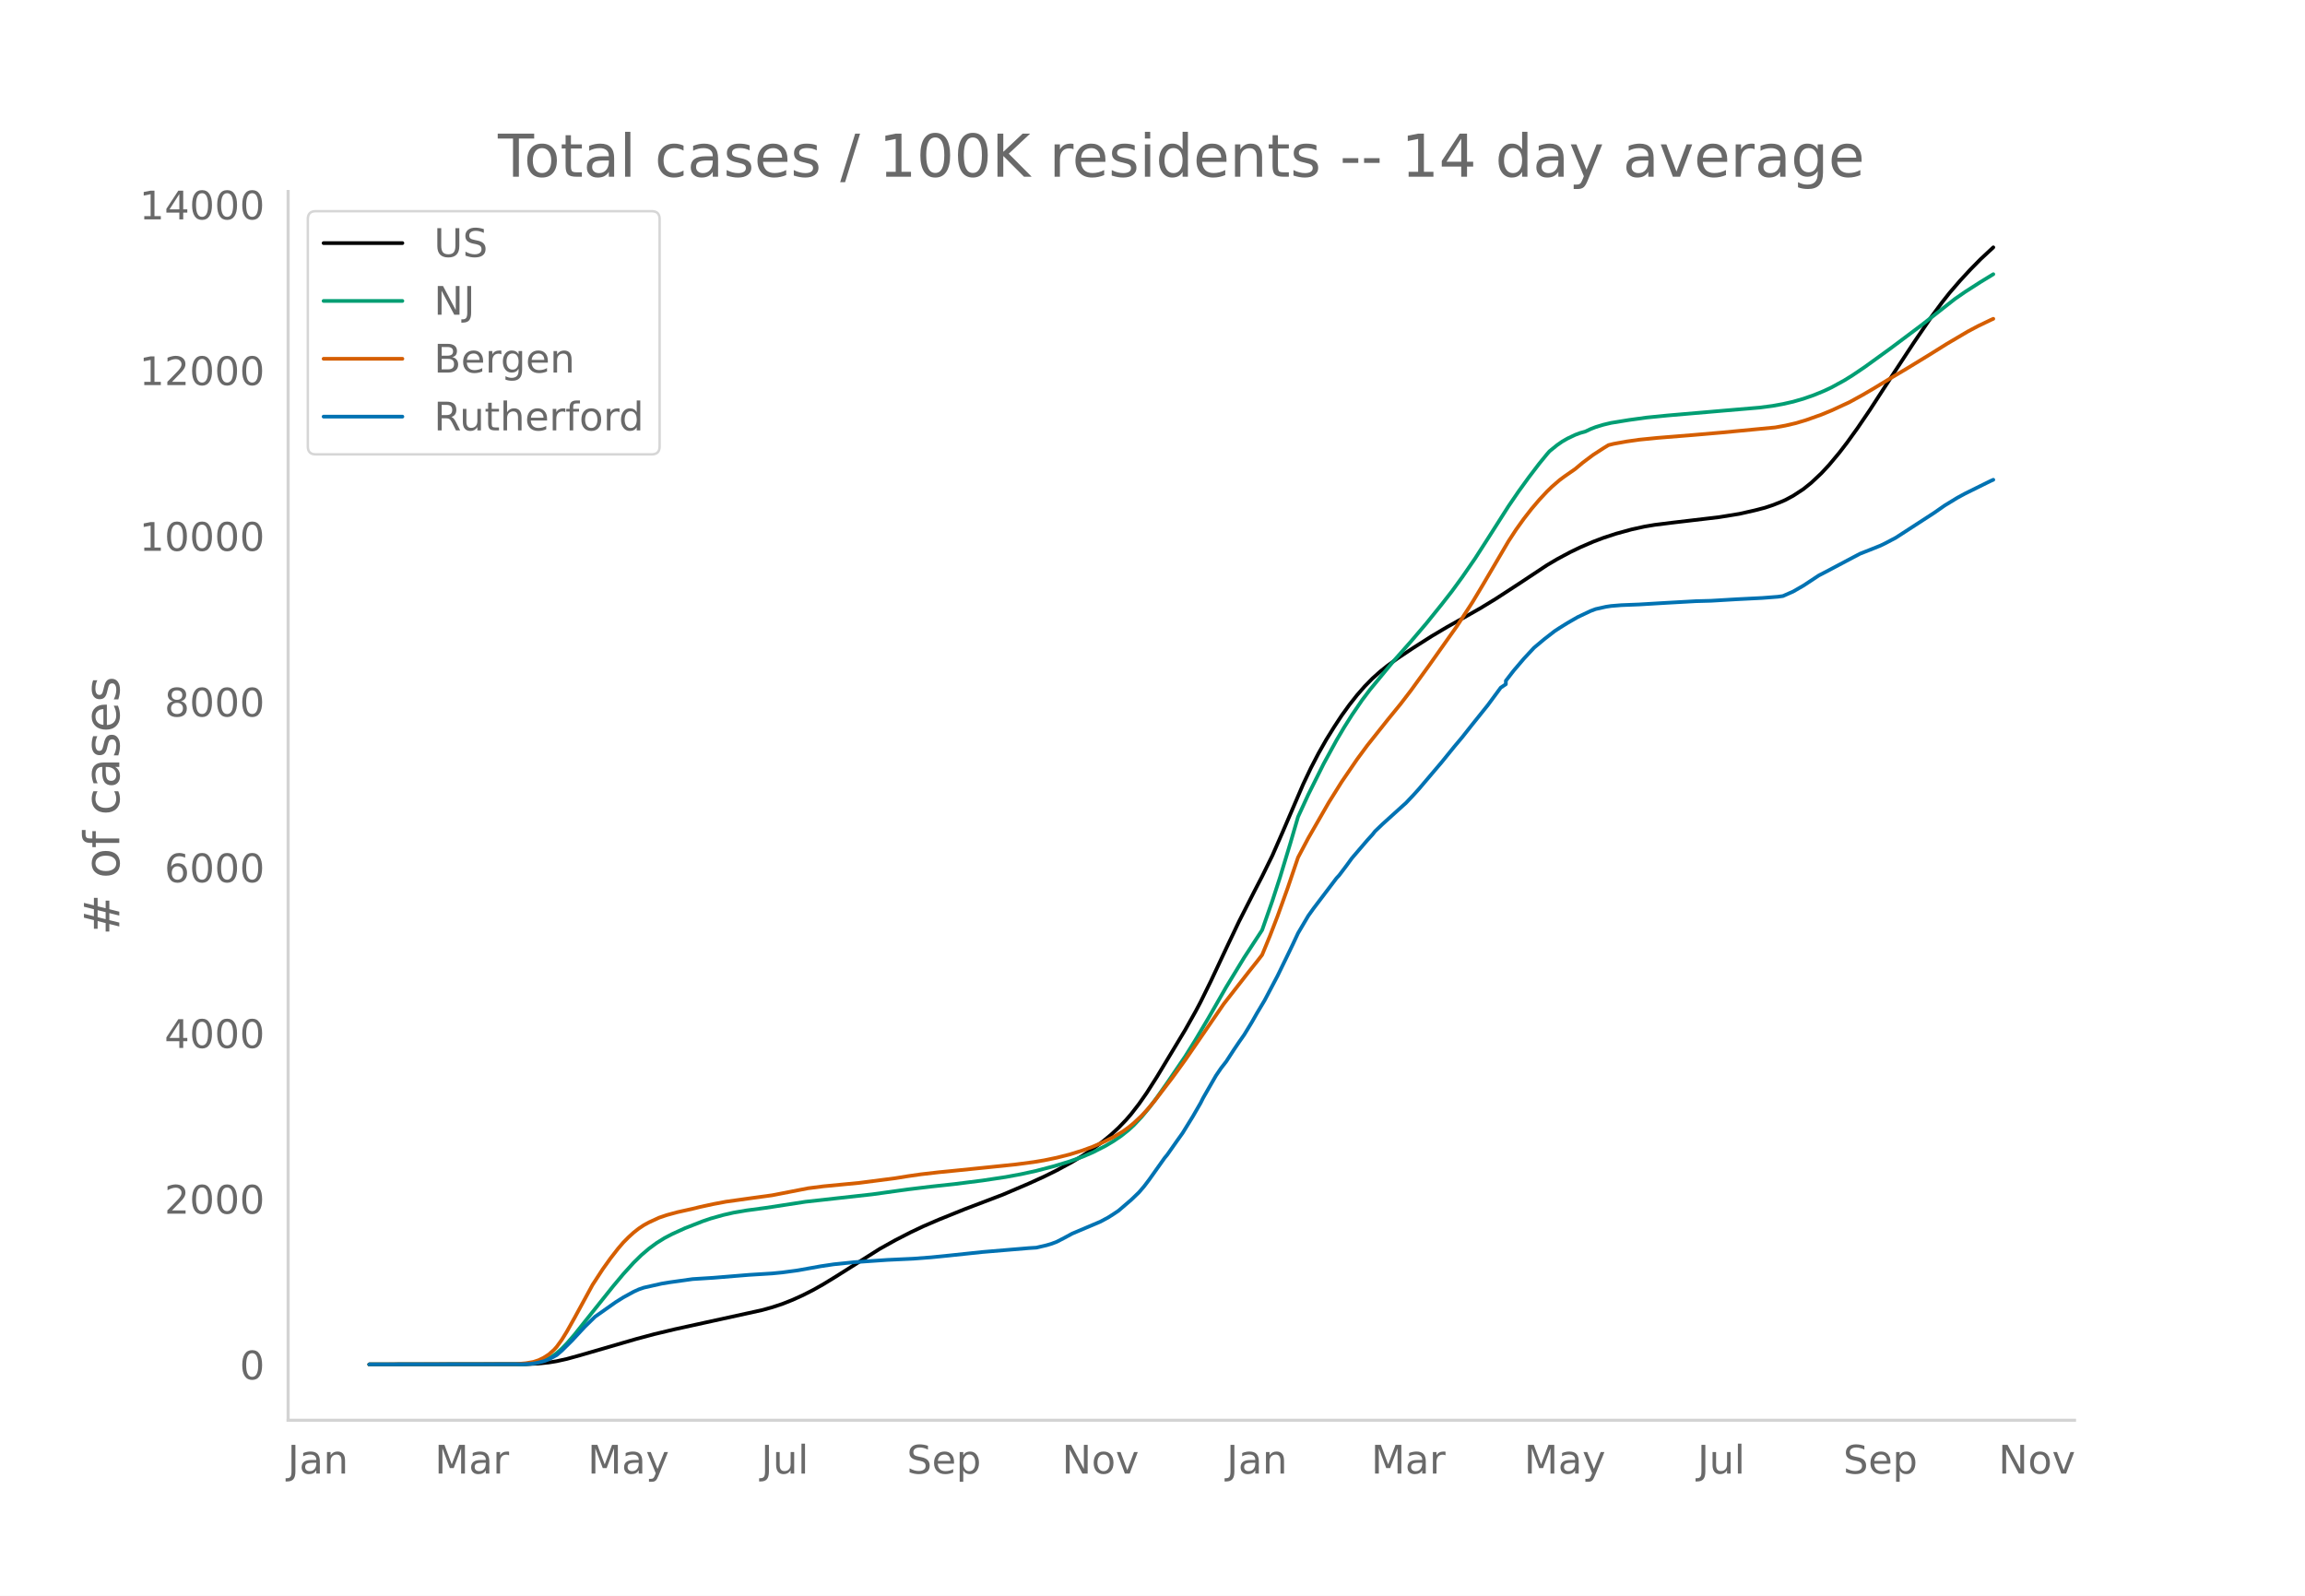
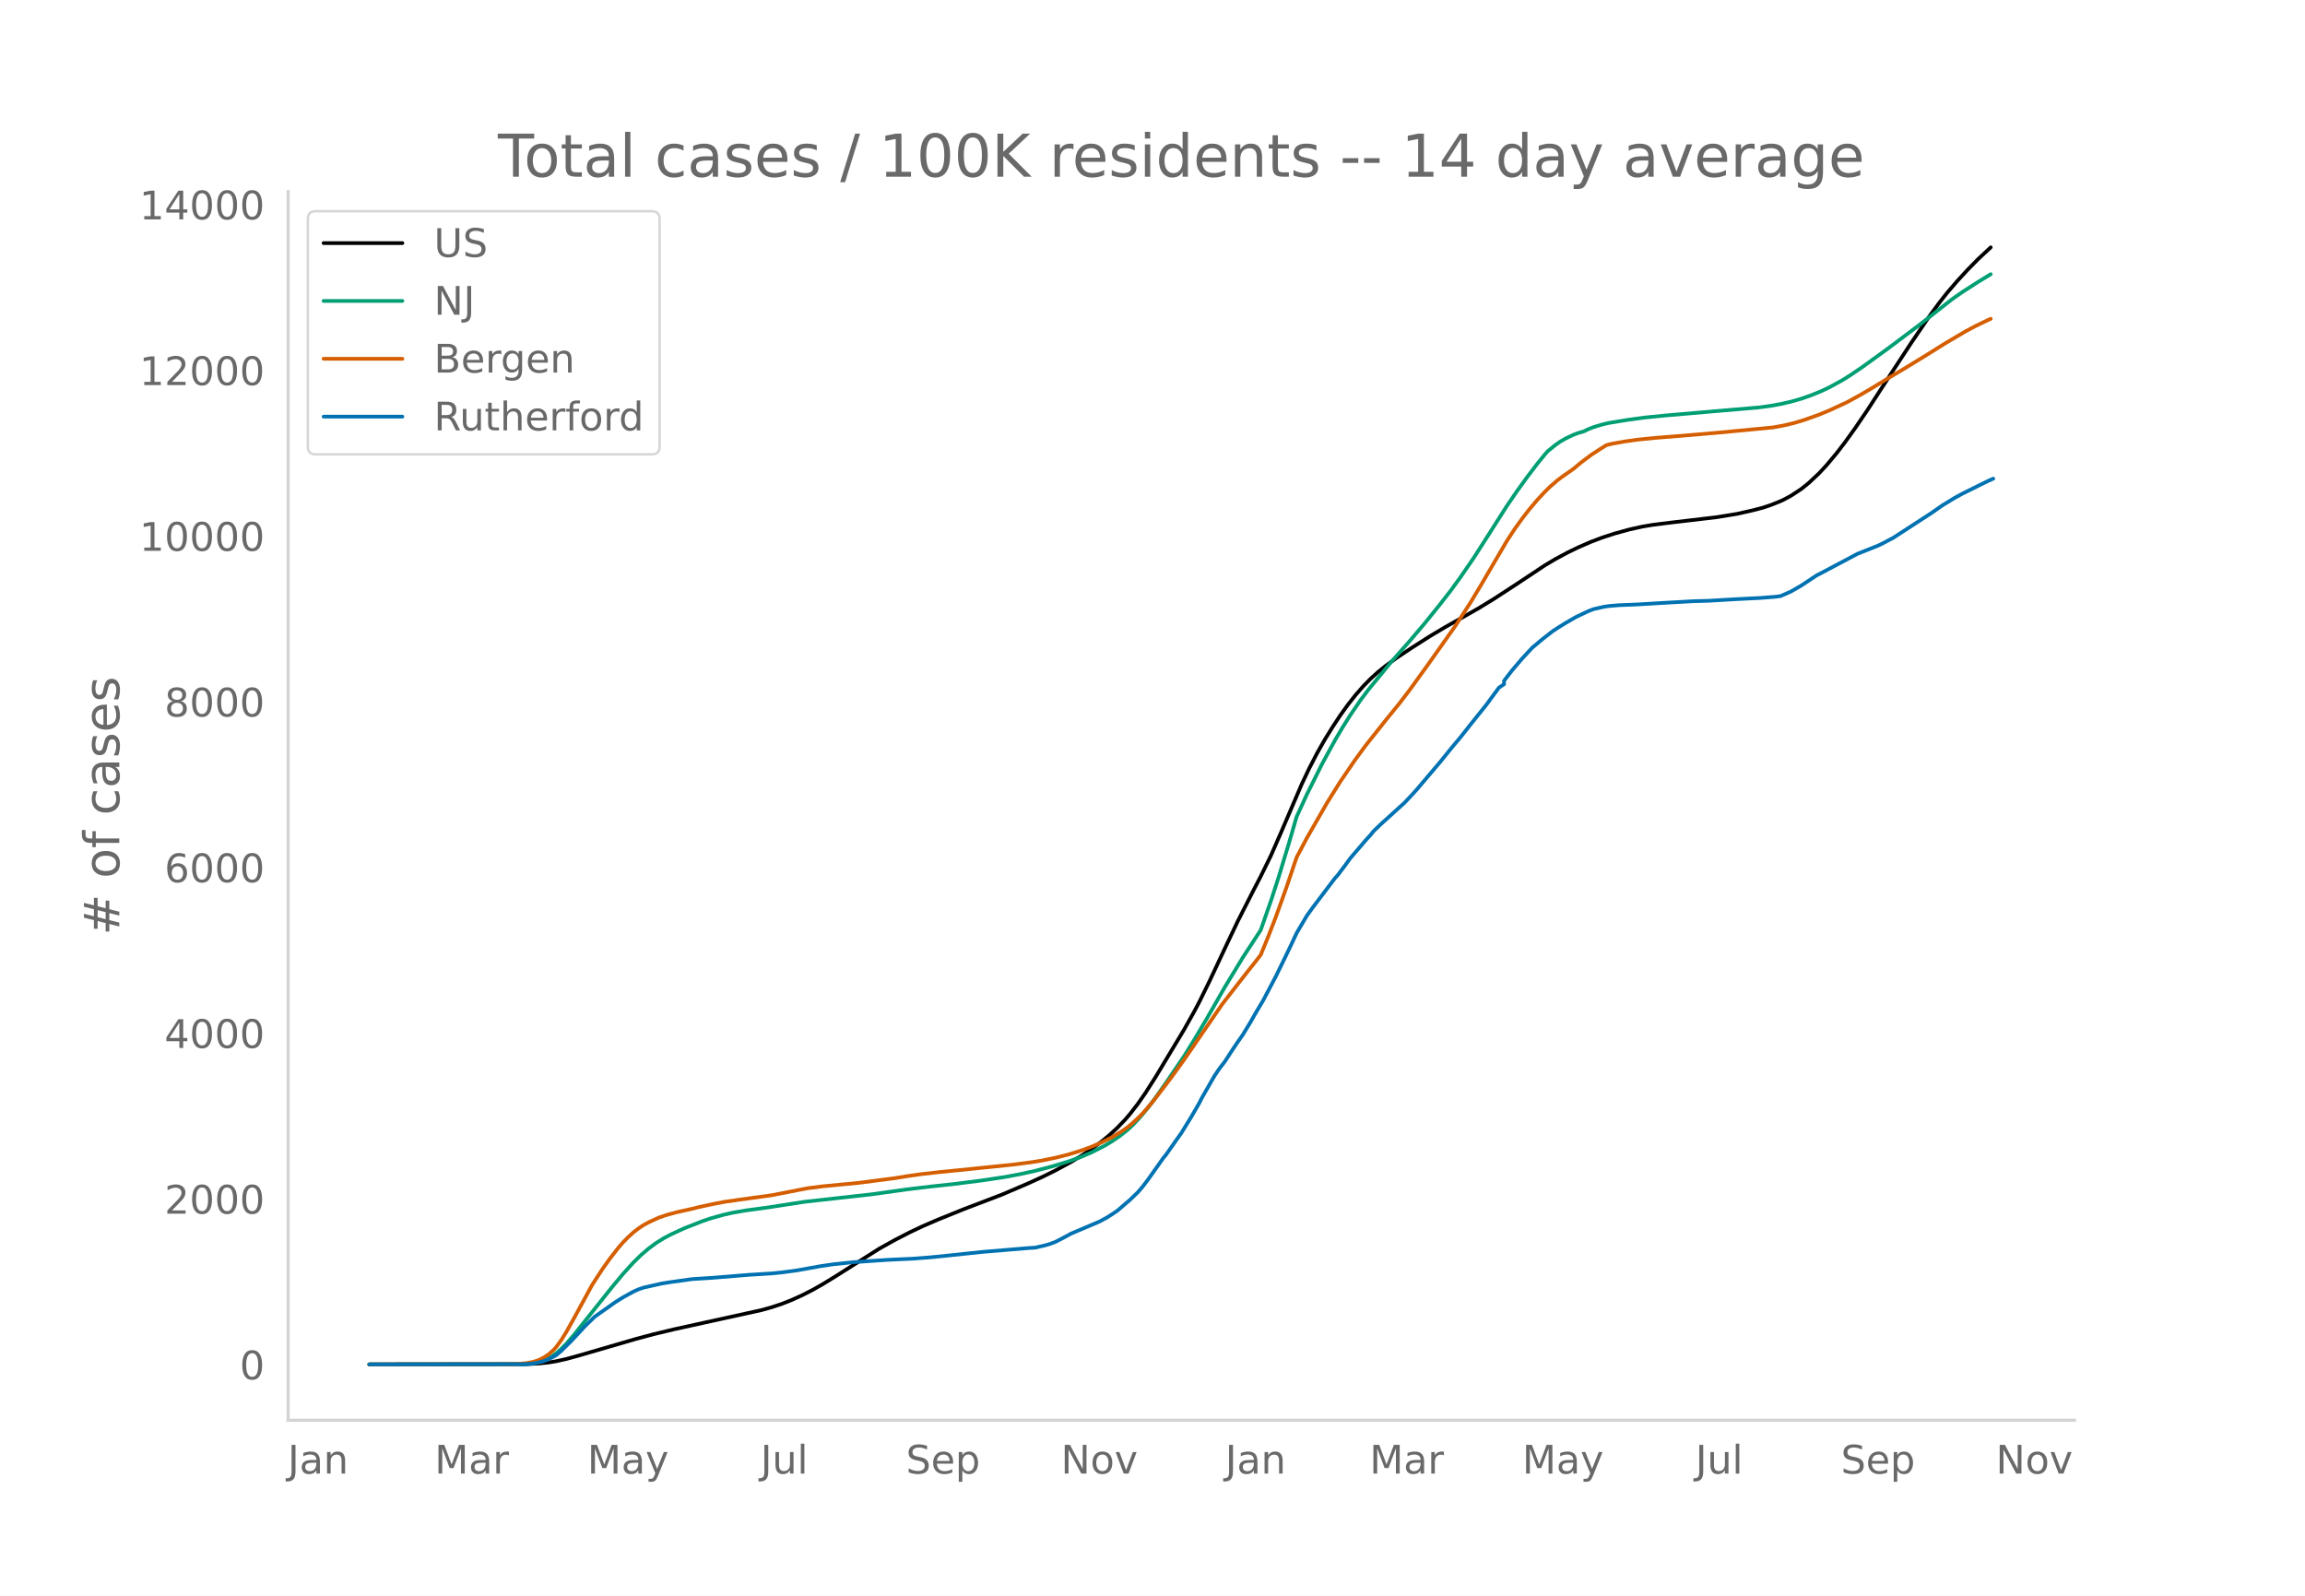
<svg xmlns="http://www.w3.org/2000/svg" xmlns:xlink="http://www.w3.org/1999/xlink" height="864" viewBox="0 0 936 648" width="1248">
  <defs>
    <style>*{stroke-linecap:butt;stroke-linejoin:round}</style>
  </defs>
  <g id="figure_1">
    <path d="M0 648h936V0H0z" style="fill:#fff" id="patch_1" />
    <g id="axes_1">
      <path d="M117 576.72h725.4V77.76H117z" style="fill:none" id="patch_2" />
-       <path clip-path="url(#p0d3849a479)" d="m149.973 554.04 63.55-.088 5.208-.255 4.167-.44 3.126-.512 4.167-.926 5.209-1.437 22.92-6.655 7.292-1.953 8.334-1.991 12.502-2.747 22.919-5.022 4.167-1.154 4.167-1.375 4.167-1.654 4.168-1.886 4.167-2.122 4.167-2.349 5.209-3.193 17.71-11.183 6.251-3.486 6.25-3.216 5.21-2.461 6.25-2.695 10.419-4.207 15.626-5.955 10.418-4.45 6.251-2.846 5.21-2.57 6.25-3.395 4.167-2.51 4.167-2.772 4.167-3.09 3.126-2.579 3.125-2.884 3.125-3.246 2.084-2.422 3.125-4.03 3.126-4.474 4.167-6.544 11.46-19.028 4.167-7.409 2.083-3.927 4.168-8.469 6.25-13.314 5.21-10.953 6.25-12.284 3.125-6.014 4.168-8.483 4.167-9.511 8.334-19.422 3.126-6.581 3.125-6.005 3.125-5.51 3.126-5.04 3.125-4.758 3.125-4.33 3.126-3.966 3.125-3.571 3.126-3.186 3.125-2.8 3.125-2.495 4.167-3.027 6.251-4.155 7.293-4.645 6.25-3.717 7.293-4.093 6.25-3.551 6.252-3.814 9.376-6.1 11.46-7.59 4.167-2.47 5.209-2.794 4.167-2.008 5.209-2.255 4.167-1.582 5.209-1.707 6.25-1.718 5.21-1.15 4.167-.705 7.292-.91 18.752-2.202 8.335-1.354 6.25-1.412 4.168-1.081 3.125-1.04 3.126-1.226 2.083-.908 3.125-1.68 4.168-2.728 3.125-2.514 4.167-3.913 3.126-3.366 4.167-4.99 3.125-4.067 4.167-5.783 5.21-7.657 5.208-8.034 5.21-7.993 7.292-11.106 7.292-10.688 4.167-5.648 3.126-3.963 4.167-4.834 4.167-4.511 4.167-4.239 5.21-4.842h0" style="fill:none;stroke:#000;stroke-linecap:round;stroke-width:1.5" id="line2d_1" />
-       <path clip-path="url(#p0d3849a479)" d="m149.973 554.04 61.465-.076 3.126-.164 3.125-.403 2.084-.537 2.083-.805 2.084-1.089 2.084-1.457 2.083-1.85 2.084-2.137 3.125-3.598 4.167-5.237 11.46-14.347 4.167-4.98 4.167-4.594 3.126-3.076 3.125-2.665 3.125-2.303 3.126-1.95 3.125-1.643 5.21-2.383 7.292-2.852 3.125-1.07 5.21-1.465 4.166-.951 5.21-.888 7.292-.978 3.125-.461 13.543-2.088 27.087-3.008 14.585-2.028 9.376-1.127 9.376-1.011 11.46-1.45 9.376-1.411 6.251-1.156 6.25-1.37 7.293-1.918 6.251-1.91 5.209-1.877 4.167-1.795 5.21-2.65 3.125-1.863 3.125-2.12 3.125-2.491 2.084-1.914 3.125-3.325 3.126-3.757 3.125-4.162 4.167-5.937 7.293-10.714 4.167-6.69 5.209-8.78 7.292-12.714 7.293-11.974 7.292-11.167 4.168-11.9 3.125-9.602 4.167-13.749 3.126-10.716 4.167-9.078 6.25-12.518 5.21-9.526 3.125-5.287 3.125-4.94 4.167-6.103 3.126-4.145 9.376-11.383 7.292-8.236 6.251-7.336 6.25-7.747 4.168-5.336 4.167-5.718 5.21-7.555 5.208-8.108 8.335-13.086 4.167-6.096 4.167-5.757 4.167-5.47 3.125-3.823 1.042-1.202 3.126-2.534 2.083-1.445 2.084-1.197 3.125-1.495 2.084-.78 2.083-.579 2.084-.994 2.083-.816 3.126-.948 3.125-.745 7.293-1.184 7.292-1 8.335-.827 23.96-2.06 13.544-1.15 5.21-.686 4.166-.758 4.167-.943 4.168-1.2 4.167-1.454 4.167-1.704 3.125-1.476 5.21-2.86 3.125-1.936 5.209-3.523 10.418-7.54 12.501-9.377 13.543-10.62 4.168-2.892 6.25-4.01 5.21-3.178h0" style="fill:none;stroke:#009e73;stroke-linecap:round;stroke-width:1.5" id="line2d_2" />
-       <path clip-path="url(#p0d3849a479)" d="m149.973 554.04 59.382-.105 4.167-.372 3.125-.543 2.084-.692 2.084-1.016 2.083-1.353 2.084-1.846 1.042-1.167 2.083-2.869 2.084-3.373 3.125-5.572 7.293-13.387 4.167-6.4 3.125-4.371 3.126-4.014 2.083-2.43 2.084-2.105 2.083-1.897 2.084-1.643 2.084-1.391 2.083-1.137 4.167-1.916 3.126-1.06 4.167-1.137 6.25-1.393 3.126-.768 5.209-1.13 5.209-.982 10.418-1.464 8.334-1.141 7.293-1.418 7.292-1.426 6.251-.798 7.293-.7 7.292-.7 14.585-1.885 5.21-.843 5.208-.75 7.293-.837 5.209-.511 15.626-1.587 10.418-1.077 7.293-.964 4.167-.694 5.21-1.082 5.208-1.31 5.209-1.622 4.167-1.53 4.167-1.809 4.168-2.07 4.167-2.499 2.083-1.508 2.084-1.718 3.125-2.935 2.084-2.232 3.125-3.683 7.293-9.53 5.209-7.196 15.627-22.727 10.417-13.37 3.126-3.919 2.083-2.693 3.126-7.587 3.125-8.095 4.167-11.583 4.168-12.295 4.167-7.865 8.334-14.495 5.209-8.332 6.25-9.15 4.168-5.654 8.334-10.482 5.21-6.384 4.166-5.435 7.293-10.067 11.46-16.17 6.25-9.637 4.168-6.95 10.418-17.739 3.125-4.786 3.125-4.362 3.126-4.02 3.125-3.676 3.125-3.353 2.084-2.024 3.125-2.701 2.084-1.538 4.167-2.901 3.125-2.609 4.168-3.13 4.167-2.701 2.083-1.278 2.084-.518 5.209-.94 5.209-.743 7.292-.728 14.586-1.176 11.46-.988 21.877-2.089 4.167-.757 4.167-.97 4.167-1.243 6.251-2.22 4.167-1.72 7.293-3.38 5.209-2.864 4.167-2.426 8.334-5.055 5.21-3.086 9.375-5.722 7.293-4.557 8.334-4.914 4.168-2.221 5.208-2.508 1.042-.463h0" style="fill:none;stroke:#d55e00;stroke-linecap:round;stroke-width:1.5" id="line2d_3" />
-       <path clip-path="url(#p0d3849a479)" d="m149.973 554.04 62.507-.079 3.126-.157 2.083-.315 3.126-.736 2.083-.788 3.126-1.693 2.083-1.786 4.167-4.123 5.21-5.62 4.166-4.07 8.335-5.883 3.125-1.956 4.167-2.285 2.084-.958 2.084-.723 7.292-1.64 3.125-.513 9.377-1.313 8.334-.525 14.585-1.195 9.376-.578 4.167-.407 6.251-.84 9.376-1.68 5.21-.776 8.333-.866 13.544-.932 10.418-.486 7.292-.552 7.293-.735 13.543-1.431 18.752-1.576 3.126-.197 4.167-.972 2.083-.63 2.084-.8 3.125-1.616 3.126-1.694 11.46-4.858 3.125-1.68 2.084-1.327 2.083-1.392 5.209-4.477 3.125-3.007 2.084-2.429 2.084-2.744 6.25-8.81 1.042-1.248 4.167-5.922 2.084-2.915 4.167-6.762 3.125-5.41 1.042-2.074 5.21-9.06 2.083-3.06 2.083-2.678 3.126-4.806 2.083-3.086 2.084-2.967 3.125-5.134 2.084-3.664 3.125-5.239 5.21-9.874 4.166-8.56 2.084-4.334 2.084-4.464 4.167-7.064 2.083-2.915 9.376-12.369 1.042-1.116 3.126-4.136 2.083-2.863 6.25-7.287 2.085-2.285 1.041-1.326 3.126-2.993 8.334-7.537 1.042-.92 3.125-3.308 2.084-2.298 9.376-11.03 5.209-6.42 3.125-3.716 4.167-5.266 6.251-7.786 5.21-7.064 2.083-1.392v-1.405l3.125-4.044 4.167-4.898 4.167-4.477 4.168-3.493 4.167-3.23 2.083-1.366 3.126-1.943 4.167-2.403 5.209-2.468 2.083-.788 4.168-.932 2.083-.315 4.167-.342 7.293-.289 11.46-.682 11.46-.644 6.25-.17 10.418-.618 3.125-.157 7.293-.368 6.25-.486 2.084-.289 4.167-1.838 4.168-2.403 6.25-4.123 3.126-1.615 5.209-2.77 8.334-4.412 4.167-1.641 4.167-1.668 2.084-1.01 4.167-2.207 15.627-10.136 4.167-2.915 5.21-3.178 3.125-1.694 7.292-3.61 3.125-1.537 1.042-.46h0" style="fill:none;stroke:#0072b2;stroke-linecap:round;stroke-width:1.5" id="line2d_4" />
+       <path clip-path="url(#p705c5a68f9)" d="m149.973 554.04 63.449-.088 5.2-.255 4.161-.44 3.12-.512 4.161-.926 5.201-1.437 22.883-6.655 7.281-1.953 8.321-1.991 12.482-2.747 22.884-5.022 4.16-1.154 4.16-1.375 4.161-1.654 4.16-1.886 4.162-2.122 4.16-2.349 5.2-3.193 17.683-11.183 6.241-3.486 6.241-3.216 5.2-2.461 6.242-2.695 10.401-4.207 15.603-5.955 10.401-4.45 6.24-2.846 5.202-2.57 6.24-3.395 4.161-2.51 4.16-2.772 4.161-3.09 3.12-2.579 3.121-2.884 3.12-3.246 2.081-2.422 3.12-4.03 3.12-4.474 4.162-6.544 11.441-19.028 4.16-7.409 2.081-3.927 4.16-8.469 6.242-13.314 5.2-10.953 6.241-12.284 3.12-6.014 4.161-8.483 4.16-9.511 8.322-19.422 3.12-6.581 3.12-6.005 3.121-5.51 3.12-5.04 3.121-4.758 3.12-4.33 3.121-3.966 3.12-3.571 3.121-3.186 3.12-2.8 3.12-2.495 4.162-3.027 6.24-4.155 7.281-4.645 6.241-3.717 7.281-4.093 6.241-3.551 6.241-3.814 9.362-6.1 11.441-7.59 4.16-2.47 5.202-2.794 4.16-2.008 5.2-2.255 4.161-1.582 5.201-1.707 6.241-1.718 5.2-1.15 4.161-.705 7.281-.91 18.723-2.202 8.321-1.354 6.241-1.412 4.16-1.081 3.121-1.04 3.12-1.226 2.081-.908 3.12-1.68 4.161-2.728 3.12-2.514 4.161-3.913 3.12-3.366 4.161-4.99 3.12-4.067 4.161-5.783 5.201-7.657 5.2-8.034 5.201-7.993 7.282-11.106 7.28-10.688 4.161-5.648 3.12-3.963 4.161-4.834 4.16-4.511 4.161-4.239 5.201-4.842h0" style="fill:none;stroke:#000;stroke-linecap:round;stroke-width:1.5" id="line2d_1" />
+       <path clip-path="url(#p705c5a68f9)" d="m149.973 554.04 61.369-.076 3.12-.164 3.12-.403 2.08-.537 2.081-.805 2.08-1.089 2.08-1.457 2.08-1.85 2.081-2.137 3.12-3.598 4.161-5.237 11.442-14.347 4.16-4.98 4.161-4.594 3.12-3.076 3.121-2.665 3.12-2.303 3.12-1.95 3.121-1.643 5.201-2.383 7.281-2.852 3.12-1.07 5.201-1.465 4.16-.951 5.202-.888 7.28-.978 3.121-.461 13.522-2.088 27.044-3.008 14.562-2.028 9.361-1.127 9.362-1.011 11.441-1.45 9.362-1.411 6.24-1.156 6.241-1.37 7.282-1.918 6.24-1.91 5.201-1.877 4.16-1.795 5.202-2.65 3.12-1.863 3.12-2.12 3.12-2.491 2.081-1.914 3.12-3.325 3.121-3.757 3.12-4.162 4.161-5.937 7.281-10.714 4.16-6.69 5.201-8.78 7.282-12.714 7.28-11.974 7.282-11.167 4.16-11.9 3.12-9.602 4.161-13.749 3.12-10.716 4.161-9.078 6.241-12.518 5.2-9.526 3.121-5.287 3.12-4.94 4.161-6.103 3.12-4.145 9.362-11.383 7.281-8.236 6.241-7.336 6.241-7.747 4.16-5.336 4.161-5.718 5.201-7.555 5.2-8.108 8.322-13.086 4.16-6.096 4.161-5.757 4.16-5.47 3.121-3.823 1.04-1.202 3.12-2.534 2.081-1.445 2.08-1.197 3.12-1.495 2.081-.78 2.08-.579 2.08-.994 2.081-.816 3.12-.948 3.12-.745 7.282-1.184 7.281-1 8.321-.827 23.924-2.06 13.522-1.15 5.2-.686 4.16-.758 4.161-.943 4.161-1.2 4.16-1.454 4.161-1.704 3.12-1.476 5.201-2.86 3.12-1.936 5.202-3.523 10.401-7.54 12.482-9.377 13.522-10.62 4.16-2.892 6.241-4.01 5.201-3.178h0" style="fill:none;stroke:#009e73;stroke-linecap:round;stroke-width:1.5" id="line2d_2" />
+       <path clip-path="url(#p705c5a68f9)" d="m149.973 554.04 59.288-.105 4.16-.372 3.121-.543 2.08-.692 2.08-1.016 2.081-1.353 2.08-1.846 1.04-1.167 2.08-2.869 2.081-3.373 3.12-5.572 7.282-13.387 4.16-6.4 3.12-4.371 3.121-4.014 2.08-2.43 2.08-2.105 2.081-1.897 2.08-1.643 2.08-1.391 2.081-1.137 4.16-1.916 3.121-1.06 4.16-1.137 6.242-1.393 3.12-.768 5.2-1.13 5.201-.982 10.402-1.464 8.321-1.141 7.281-1.418 7.281-1.426 6.241-.798 7.281-.7 7.281-.7 14.562-1.885 5.201-.843 5.2-.75 7.282-.837 5.2-.511 15.603-1.587 10.401-1.077 7.281-.964 4.16-.694 5.202-1.082 5.2-1.31 5.201-1.622 4.16-1.53 4.161-1.809 4.161-2.07 4.16-2.499 2.08-1.508 2.081-1.718 3.12-2.935 2.08-2.232 3.121-3.683 7.281-9.53 5.201-7.196 15.602-22.727 10.402-13.37 3.12-3.919 2.08-2.693 3.121-7.587 3.12-8.095 4.161-11.583 4.16-12.295 4.161-7.865 8.322-14.495 5.2-8.332 6.241-9.15 4.16-5.654 8.322-10.482 5.2-6.384 4.161-5.435 7.281-10.067 11.442-16.17 6.24-9.637 4.161-6.95 10.402-17.739 3.12-4.786 3.12-4.362 3.121-4.02 3.12-3.676 3.121-3.353 2.08-2.024 3.12-2.701 2.081-1.538 4.16-2.901 3.121-2.609 4.16-3.13 4.161-2.701 2.08-1.278 2.081-.518 5.2-.94 5.202-.743 7.28-.728 14.563-1.176 11.441-.988 21.843-2.089 4.161-.757 4.16-.97 4.161-1.243 6.241-2.22 4.16-1.72 7.282-3.38 5.2-2.864 4.161-2.426 8.321-5.055 5.201-3.086 9.361-5.722 7.281-4.557 8.322-4.914 4.16-2.221 5.201-2.508 1.04-.463h0" style="fill:none;stroke:#d55e00;stroke-linecap:round;stroke-width:1.5" id="line2d_3" />
+       <path clip-path="url(#p705c5a68f9)" d="m149.973 554.04 62.409-.079 3.12-.157 2.08-.315 3.12-.736 2.081-.788 3.12-1.693 2.08-1.786 4.162-4.123 5.2-5.62 4.16-4.07 8.322-5.883 3.12-1.956 4.161-2.285 2.08-.958 2.08-.723 7.282-1.64 3.12-.513 9.362-1.313 8.32-.525 14.563-1.195 9.361-.578 4.16-.407 6.242-.84 9.361-1.68 5.2-.776 8.322-.866 13.522-.932 10.401-.486 7.281-.552 7.281-.735 13.522-1.431 18.723-1.576 3.12-.197 4.161-.972 2.08-.63 2.08-.8 3.121-1.616 3.12-1.694 11.442-4.858 3.12-1.68 2.081-1.327 2.08-1.392 5.201-4.477 3.12-3.007 2.08-2.429 2.081-2.744 6.241-8.81 1.04-1.248 4.16-5.922 2.081-2.915 4.16-6.762 3.121-5.41 1.04-2.074 5.2-9.06 2.081-3.06 2.08-2.678 3.121-4.806 2.08-3.086 2.08-2.967 3.121-5.134 2.08-3.664 3.12-5.239 5.202-9.874 4.16-8.56 2.08-4.334 2.08-4.464 4.161-7.064 2.08-2.915 9.362-12.369 1.04-1.116 3.12-4.136 2.08-2.863 6.242-7.287 2.08-2.285 1.04-1.326 3.12-2.993 8.322-7.537 1.04-.92 3.12-3.308 2.08-2.298 9.362-11.03 5.2-6.42 3.121-3.716 4.16-5.266 6.242-7.786 5.2-7.064 2.08-1.392v-1.405l3.121-4.044 4.16-4.898 4.161-4.477 4.161-3.493 4.16-3.23 2.08-1.366 3.121-1.943 4.161-2.403 5.2-2.468 2.081-.788 4.16-.932 2.08-.315 4.162-.342 7.28-.289 11.442-.682 11.442-.644 6.24-.17 10.402-.618 3.12-.157 7.282-.368 6.24-.486 2.08-.289 4.161-1.838 4.161-2.403 6.241-4.123 3.12-1.615 5.201-2.77 8.321-4.412 4.161-1.641 4.16-1.668 2.08-1.01 4.161-2.207 15.603-10.136 4.16-2.915 5.201-3.178 3.12-1.694 7.282-3.61 3.12-1.537 2.08-.919h0" style="fill:none;stroke:#0072b2;stroke-linecap:round;stroke-width:1.5" id="line2d_4" />
      <path d="M117 576.72V77.76" style="fill:none;stroke:#d3d3d3;stroke-linecap:square;stroke-linejoin:miter;stroke-width:1.25" id="patch_3" />
      <path d="M117 576.72h725.4" style="fill:none;stroke:#d3d3d3;stroke-linecap:square;stroke-linejoin:miter;stroke-width:1.25" id="patch_4" />
      <g id="matplotlib.axis_1">
        <g id="xtick_1">
-           <g style="fill:#696969" transform="matrix(.16 0 0 -.16 116.804 598.378)" id="text_1">
+           <g style="fill:#696969" transform="matrix(.16 0 0 -.16 116.837 598.378)" id="text_1">
            <defs>
              <path d="M9.813 72.906h9.859V5.078q0-13.187-5-19.14-5-5.954-16.094-5.954h-3.75v8.297h3.078q6.531 0 9.219 3.672Q9.813-4.39 9.813 5.078z" id="DejaVuSans-74" />
              <path d="M34.281 27.484q-10.89 0-15.093-2.484-4.204-2.484-4.204-8.5 0-4.781 3.157-7.594 3.156-2.797 8.562-2.797 7.485 0 12 5.297 4.516 5.297 4.516 14.078v2zm17.922 3.72V0H43.22v8.297Q40.14 3.328 35.547.953q-4.594-2.375-11.234-2.375-8.391 0-13.36 4.719Q6 8.016 6 15.922q0 9.219 6.172 13.906 6.187 4.688 18.437 4.688h12.61v.89q0 6.203-4.078 9.594-4.078 3.39-11.453 3.39-4.688 0-9.141-1.124-4.438-1.125-8.531-3.375v8.312q4.921 1.906 9.562 2.844 4.64.953 9.031.953 11.875 0 17.735-6.156 5.86-6.14 5.86-18.64z" id="DejaVuSans-97" />
              <path d="M54.89 33.016V0h-8.984v32.719q0 7.765-3.031 11.61-3.031 3.858-9.078 3.858-7.281 0-11.484-4.64-4.204-4.625-4.204-12.64V0H9.08v54.688h9.03v-8.5q3.235 4.937 7.594 7.374Q30.078 56 35.797 56q9.422 0 14.25-5.828 4.844-5.828 4.844-17.156z" id="DejaVuSans-110" />
            </defs>
            <use xlink:href="#DejaVuSans-74" />
            <use x="29.492" xlink:href="#DejaVuSans-97" />
            <use x="90.771" xlink:href="#DejaVuSans-110" />
          </g>
        </g>
        <g id="xtick_2">
-           <g style="fill:#696969" transform="matrix(.16 0 0 -.16 176.55 598.378)" id="text_2">
+           <g style="fill:#696969" transform="matrix(.16 0 0 -.16 176.485 598.378)" id="text_2">
            <defs>
              <path d="M9.813 72.906h14.703l18.593-49.61 18.703 49.61h14.704V0H66.89v64.016l-18.797-50h-9.907l-18.796 50V0H9.813z" id="DejaVuSans-77" />
              <path d="M41.11 46.297q-1.516.875-3.297 1.281Q36.03 48 33.89 48q-7.625 0-11.703-4.953-4.079-4.953-4.079-14.234V0H9.08v54.688h9.03v-8.5q2.844 4.984 7.375 7.39Q30.031 56 36.531 56q.922 0 2.047-.125 1.125-.11 2.484-.36z" id="DejaVuSans-114" />
            </defs>
            <use xlink:href="#DejaVuSans-77" />
            <use x="86.279" xlink:href="#DejaVuSans-97" />
            <use x="147.559" xlink:href="#DejaVuSans-114" />
          </g>
        </g>
        <g id="xtick_3">
-           <g style="fill:#696969" transform="matrix(.16 0 0 -.16 238.654 598.378)" id="text_3">
+           <g style="fill:#696969" transform="matrix(.16 0 0 -.16 238.488 598.378)" id="text_3">
            <defs>
              <path d="M32.172-5.078q-3.797-9.766-7.422-12.735-3.61-2.984-9.656-2.984H7.906v7.516h5.282q3.703 0 5.75 1.765Q21-9.766 23.483-3.219l1.61 4.094-22.11 53.813H12.5l17.094-42.766 17.093 42.766h9.516z" id="DejaVuSans-121" />
            </defs>
            <use xlink:href="#DejaVuSans-77" />
            <use x="86.279" xlink:href="#DejaVuSans-97" />
            <use x="147.559" xlink:href="#DejaVuSans-121" />
          </g>
        </g>
        <g id="xtick_4">
-           <g style="fill:#696969" transform="matrix(.16 0 0 -.16 309.09 598.378)" id="text_4">
+           <g style="fill:#696969" transform="matrix(.16 0 0 -.16 308.824 598.378)" id="text_4">
            <defs>
              <path d="M8.5 21.578v33.11h8.984V21.922q0-7.766 3.016-11.656 3.031-3.875 9.094-3.875 7.265 0 11.484 4.64 4.234 4.64 4.234 12.656v31h8.985V0h-8.984v8.406Q42.047 3.422 37.718 1q-4.313-2.422-10.032-2.422-9.421 0-14.312 5.86Q8.5 10.296 8.5 21.578zM31.11 56z" id="DejaVuSans-117" />
              <path d="M9.422 75.984h8.984V0H9.422z" id="DejaVuSans-108" />
            </defs>
            <use xlink:href="#DejaVuSans-74" />
            <use x="29.492" xlink:href="#DejaVuSans-117" />
            <use x="92.871" xlink:href="#DejaVuSans-108" />
          </g>
        </g>
        <g id="xtick_5">
-           <g style="fill:#696969" transform="matrix(.16 0 0 -.16 368.254 598.378)" id="text_5">
+           <g style="fill:#696969" transform="matrix(.16 0 0 -.16 367.886 598.378)" id="text_5">
            <defs>
              <path d="M53.516 70.516V60.89q-5.61 2.687-10.594 4-4.984 1.328-9.625 1.328-8.047 0-12.422-3.125t-4.375-8.89q0-4.845 2.906-7.313 2.907-2.453 11.016-3.97l5.953-1.218q11.031-2.11 16.281-7.406 5.25-5.297 5.25-14.172 0-10.61-7.11-16.078-7.093-5.469-20.812-5.469-5.172 0-11.015 1.172Q13.14.922 6.89 3.219v10.156q6-3.36 11.765-5.078 5.766-1.703 11.328-1.703 8.438 0 13.032 3.312 4.593 3.328 4.593 9.485 0 5.359-3.297 8.39-3.296 3.032-10.812 4.547L27.484 33.5q-11.03 2.188-15.968 6.875-4.922 4.688-4.922 13.047 0 9.672 6.812 15.234 6.813 5.563 18.766 5.563 5.14 0 10.453-.938 5.328-.922 10.89-2.765z" id="DejaVuSans-83" />
              <path d="M56.203 29.594v-4.39H14.891q.593-9.282 5.593-14.142 5-4.859 13.938-4.859 5.172 0 10.031 1.266 4.86 1.265 9.656 3.812v-8.5Q49.266.734 44.187-.344 39.11-1.422 33.892-1.422q-13.094 0-20.735 7.61-7.64 7.625-7.64 20.625 0 13.421 7.25 21.296Q20.016 56 32.328 56q11.031 0 17.453-7.11 6.422-7.093 6.422-19.296zm-8.984 2.64q-.094 7.36-4.125 11.75-4.032 4.407-10.672 4.407-7.516 0-12.031-4.25-4.516-4.25-5.203-11.97z" id="DejaVuSans-101" />
              <path d="M18.11 8.203v-29H9.077v75.484h9.031v-8.296q2.844 4.875 7.157 7.234Q29.594 56 35.594 56q9.968 0 16.187-7.906 6.235-7.907 6.235-20.797T51.78 6.484q-6.218-7.906-16.187-7.906-6 0-10.328 2.375-4.313 2.375-7.157 7.25zm30.578 19.094q0 9.906-4.079 15.547-4.078 5.64-11.203 5.64-7.14 0-11.218-5.64-4.079-5.64-4.079-15.547 0-9.906 4.078-15.547 4.079-5.64 11.22-5.64 7.124 0 11.202 5.64t4.078 15.547z" id="DejaVuSans-112" />
            </defs>
            <use xlink:href="#DejaVuSans-83" />
            <use x="63.477" xlink:href="#DejaVuSans-101" />
            <use x="125" xlink:href="#DejaVuSans-112" />
          </g>
        </g>
        <g id="xtick_6">
-           <g style="fill:#696969" transform="matrix(.16 0 0 -.16 431.269 598.378)" id="text_6">
+           <g style="fill:#696969" transform="matrix(.16 0 0 -.16 430.8 598.378)" id="text_6">
            <defs>
              <path d="M9.813 72.906h13.28l32.329-60.984v60.984h9.562V0h-13.28L19.39 60.984V0H9.813z" id="DejaVuSans-78" />
              <path d="M30.61 48.39q-7.22 0-11.422-5.64-4.204-5.64-4.204-15.453 0-9.813 4.172-15.453 4.188-5.64 11.453-5.64 7.188 0 11.375 5.655 4.203 5.672 4.203 15.438 0 9.719-4.203 15.406-4.187 5.688-11.375 5.688zm0 7.61q11.718 0 18.406-7.625 6.703-7.61 6.703-21.078 0-13.422-6.703-21.078-6.688-7.64-18.407-7.64-11.765 0-18.437 7.64-6.656 7.656-6.656 21.078 0 13.469 6.656 21.078Q18.844 56 30.609 56z" id="DejaVuSans-111" />
              <path d="M2.984 54.688H12.5L29.594 8.797l17.093 45.89h9.516L35.687 0H23.485z" id="DejaVuSans-118" />
            </defs>
            <use xlink:href="#DejaVuSans-78" />
            <use x="74.805" xlink:href="#DejaVuSans-111" />
            <use x="135.986" xlink:href="#DejaVuSans-118" />
          </g>
        </g>
        <g id="xtick_7">
-           <g style="fill:#696969" transform="matrix(.16 0 0 -.16 498.1 598.378)" id="text_7">
+           <g style="fill:#696969" transform="matrix(.16 0 0 -.16 497.532 598.378)" id="text_7">
            <use xlink:href="#DejaVuSans-74" />
            <use x="29.492" xlink:href="#DejaVuSans-97" />
            <use x="90.771" xlink:href="#DejaVuSans-110" />
          </g>
        </g>
        <g id="xtick_8">
-           <g style="fill:#696969" transform="matrix(.16 0 0 -.16 556.805 598.378)" id="text_8">
+           <g style="fill:#696969" transform="matrix(.16 0 0 -.16 556.14 598.378)" id="text_8">
            <use xlink:href="#DejaVuSans-77" />
            <use x="86.279" xlink:href="#DejaVuSans-97" />
            <use x="147.559" xlink:href="#DejaVuSans-114" />
          </g>
        </g>
        <g id="xtick_9">
-           <g style="fill:#696969" transform="matrix(.16 0 0 -.16 618.908 598.378)" id="text_9">
+           <g style="fill:#696969" transform="matrix(.16 0 0 -.16 618.142 598.378)" id="text_9">
            <use xlink:href="#DejaVuSans-77" />
            <use x="86.279" xlink:href="#DejaVuSans-97" />
            <use x="147.559" xlink:href="#DejaVuSans-121" />
          </g>
        </g>
        <g id="xtick_10">
-           <g style="fill:#696969" transform="matrix(.16 0 0 -.16 689.345 598.378)" id="text_10">
+           <g style="fill:#696969" transform="matrix(.16 0 0 -.16 688.479 598.378)" id="text_10">
            <use xlink:href="#DejaVuSans-74" />
            <use x="29.492" xlink:href="#DejaVuSans-117" />
            <use x="92.871" xlink:href="#DejaVuSans-108" />
          </g>
        </g>
        <g id="xtick_11">
-           <g style="fill:#696969" transform="matrix(.16 0 0 -.16 748.508 598.378)" id="text_11">
+           <g style="fill:#696969" transform="matrix(.16 0 0 -.16 747.54 598.378)" id="text_11">
            <use xlink:href="#DejaVuSans-83" />
            <use x="63.477" xlink:href="#DejaVuSans-101" />
            <use x="125" xlink:href="#DejaVuSans-112" />
          </g>
        </g>
        <g id="xtick_12">
-           <g style="fill:#696969" transform="matrix(.16 0 0 -.16 811.523 598.378)" id="text_12">
+           <g style="fill:#696969" transform="matrix(.16 0 0 -.16 810.455 598.378)" id="text_12">
            <use xlink:href="#DejaVuSans-78" />
            <use x="74.805" xlink:href="#DejaVuSans-111" />
            <use x="135.986" xlink:href="#DejaVuSans-118" />
          </g>
        </g>
      </g>
      <g id="matplotlib.axis_2">
        <g id="ytick_1">
          <g style="fill:#696969" transform="matrix(.16 0 0 -.16 97.32 560.119)" id="text_13">
            <defs>
              <path d="M31.781 66.406q-7.61 0-11.453-7.5Q16.5 51.422 16.5 36.375q0-14.984 3.828-22.484 3.844-7.5 11.453-7.5 7.672 0 11.5 7.5 3.844 7.5 3.844 22.484 0 15.047-3.844 22.531-3.828 7.5-11.5 7.5zm0 7.813q12.266 0 18.735-9.703 6.468-9.688 6.468-28.141 0-18.406-6.468-28.11-6.47-9.687-18.735-9.687-12.25 0-18.718 9.688-6.47 9.703-6.47 28.109 0 18.453 6.47 28.14Q19.53 74.22 31.78 74.22z" id="DejaVuSans-48" />
            </defs>
            <use xlink:href="#DejaVuSans-48" />
          </g>
        </g>
        <g id="ytick_2">
          <g style="fill:#696969" transform="matrix(.16 0 0 -.16 66.78 492.828)" id="text_14">
            <defs>
              <path d="M19.188 8.297h34.421V0H7.33v8.297q5.609 5.812 15.296 15.594 9.703 9.797 12.188 12.64 4.734 5.313 6.609 9 1.89 3.688 1.89 7.25 0 5.813-4.078 9.469-4.078 3.672-10.625 3.672-4.64 0-9.797-1.61-5.14-1.609-11-4.89v9.969Q13.767 71.78 18.938 73q5.188 1.219 9.485 1.219 11.328 0 18.062-5.672 6.735-5.656 6.735-15.125 0-4.5-1.688-8.531-1.672-4.016-6.125-9.485-1.218-1.422-7.765-8.187-6.532-6.766-18.453-18.922z" id="DejaVuSans-50" />
            </defs>
            <use xlink:href="#DejaVuSans-50" />
            <use x="63.623" xlink:href="#DejaVuSans-48" />
            <use x="127.246" xlink:href="#DejaVuSans-48" />
            <use x="190.869" xlink:href="#DejaVuSans-48" />
          </g>
        </g>
        <g id="ytick_3">
          <g style="fill:#696969" transform="matrix(.16 0 0 -.16 66.78 425.536)" id="text_15">
            <defs>
              <path d="M37.797 64.313 12.89 25.39h24.906zm-2.594 8.593H47.61V25.391h10.407v-8.203H47.609V0h-9.812v17.188H4.89v9.515z" id="DejaVuSans-52" />
            </defs>
            <use xlink:href="#DejaVuSans-52" />
            <use x="63.623" xlink:href="#DejaVuSans-48" />
            <use x="127.246" xlink:href="#DejaVuSans-48" />
            <use x="190.869" xlink:href="#DejaVuSans-48" />
          </g>
        </g>
        <g id="ytick_4">
          <g style="fill:#696969" transform="matrix(.16 0 0 -.16 66.78 358.245)" id="text_16">
            <defs>
              <path d="M33.016 40.375q-6.641 0-10.532-4.547-3.875-4.531-3.875-12.437 0-7.86 3.875-12.438 3.891-4.562 10.532-4.562 6.64 0 10.515 4.562 3.875 4.578 3.875 12.438 0 7.906-3.875 12.437-3.875 4.547-10.515 4.547zm19.578 30.922v-8.984q-3.719 1.75-7.5 2.671-3.782.938-7.5.938-9.766 0-14.922-6.594-5.14-6.594-5.875-19.922 2.875 4.25 7.219 6.516 4.359 2.266 9.578 2.266 10.984 0 17.36-6.672 6.374-6.657 6.374-18.125 0-11.235-6.64-18.032-6.641-6.78-17.672-6.78-12.657 0-19.344 9.687-6.688 9.703-6.688 28.109 0 17.281 8.204 27.563 8.203 10.28 22.015 10.28 3.719 0 7.5-.734t7.89-2.187z" id="DejaVuSans-54" />
            </defs>
            <use xlink:href="#DejaVuSans-54" />
            <use x="63.623" xlink:href="#DejaVuSans-48" />
            <use x="127.246" xlink:href="#DejaVuSans-48" />
            <use x="190.869" xlink:href="#DejaVuSans-48" />
          </g>
        </g>
        <g id="ytick_5">
          <g style="fill:#696969" transform="matrix(.16 0 0 -.16 66.78 290.954)" id="text_17">
            <defs>
              <path d="M31.781 34.625q-7.031 0-11.062-3.766-4.016-3.765-4.016-10.343 0-6.594 4.016-10.36Q24.75 6.391 31.78 6.391q7.032 0 11.078 3.78 4.063 3.798 4.063 10.345 0 6.578-4.031 10.343-4.016 3.766-11.11 3.766zm-9.86 4.188q-6.343 1.562-9.89 5.906Q8.5 49.079 8.5 55.329q0 8.733 6.219 13.812 6.234 5.078 17.062 5.078 10.89 0 17.094-5.078 6.203-5.079 6.203-13.813 0-6.25-3.547-10.61-3.531-4.343-9.828-5.906 7.125-1.656 11.094-6.5 3.984-4.828 3.984-11.796 0-10.61-6.468-16.282-6.47-5.656-18.532-5.656-12.047 0-18.531 5.656-6.469 5.672-6.469 16.282 0 6.968 4 11.797 4.016 4.843 11.14 6.5zM18.314 54.39q0-5.657 3.53-8.828 3.548-3.172 9.938-3.172 6.36 0 9.938 3.172 3.593 3.171 3.593 8.828 0 5.672-3.593 8.843-3.578 3.172-9.938 3.172-6.39 0-9.937-3.172-3.532-3.172-3.532-8.843z" id="DejaVuSans-56" />
            </defs>
            <use xlink:href="#DejaVuSans-56" />
            <use x="63.623" xlink:href="#DejaVuSans-48" />
            <use x="127.246" xlink:href="#DejaVuSans-48" />
            <use x="190.869" xlink:href="#DejaVuSans-48" />
          </g>
        </g>
        <g id="ytick_6">
          <g style="fill:#696969" transform="matrix(.16 0 0 -.16 56.6 223.663)" id="text_18">
            <defs>
              <path d="M12.406 8.297h16.11v55.625l-17.532-3.516v8.985l17.438 3.515h9.86V8.296H54.39V0H12.406z" id="DejaVuSans-49" />
            </defs>
            <use xlink:href="#DejaVuSans-49" />
            <use x="63.623" xlink:href="#DejaVuSans-48" />
            <use x="127.246" xlink:href="#DejaVuSans-48" />
            <use x="190.869" xlink:href="#DejaVuSans-48" />
            <use x="254.492" xlink:href="#DejaVuSans-48" />
          </g>
        </g>
        <g id="ytick_7">
          <g style="fill:#696969" transform="matrix(.16 0 0 -.16 56.6 156.372)" id="text_19">
            <use xlink:href="#DejaVuSans-49" />
            <use x="63.623" xlink:href="#DejaVuSans-50" />
            <use x="127.246" xlink:href="#DejaVuSans-48" />
            <use x="190.869" xlink:href="#DejaVuSans-48" />
            <use x="254.492" xlink:href="#DejaVuSans-48" />
          </g>
        </g>
        <g id="ytick_8">
          <g style="fill:#696969" transform="matrix(.16 0 0 -.16 56.6 89.08)" id="text_20">
            <use xlink:href="#DejaVuSans-49" />
            <use x="63.623" xlink:href="#DejaVuSans-52" />
            <use x="127.246" xlink:href="#DejaVuSans-48" />
            <use x="190.869" xlink:href="#DejaVuSans-48" />
            <use x="254.492" xlink:href="#DejaVuSans-48" />
          </g>
        </g>
        <g style="fill:#696969" transform="matrix(0 -.2 -.2 0 48.44 379.813)" id="text_21">
          <defs>
            <path d="M51.125 44H36.922l-4.11-16.313h14.313zm-7.328 27.781-5.078-20.265h14.265L58.11 71.78h7.813L60.89 51.516h15.234V44h-17.14l-4-16.313h15.53V20.22H53.079L48 0h-7.813l5.032 20.219H30.906L25.875 0h-7.86l5.079 20.219H7.719v7.468h17.187L29 44H13.281v7.516h17.625l4.985 20.265z" id="DejaVuSans-35" />
            <path d="M37.11 75.984V68.5h-8.594q-4.828 0-6.72-1.953-1.874-1.953-1.874-7.031v-4.828h14.797v-6.985H19.922V0H10.89v47.703H2.297v6.984h8.594V58.5q0 9.125 4.25 13.297 4.25 4.187 13.468 4.187z" id="DejaVuSans-102" />
            <path d="M48.781 52.594v-8.407q-3.812 2.11-7.64 3.157-3.828 1.047-7.735 1.047-8.75 0-13.593-5.547-4.829-5.532-4.829-15.547 0-10.016 4.829-15.563 4.843-5.53 13.593-5.53 3.907 0 7.735 1.046 3.828 1.047 7.64 3.156V2.094Q45.016.344 40.984-.531q-4.015-.89-8.562-.89-12.36 0-19.64 7.765-7.266 7.765-7.266 20.953 0 13.375 7.343 21.031Q20.22 56 33.016 56q4.14 0 8.093-.86 3.953-.843 7.672-2.546z" id="DejaVuSans-99" />
            <path d="M44.281 53.078v-8.5q-3.797 1.953-7.906 2.922-4.094.984-8.5.984-6.688 0-10.031-2.047-3.344-2.046-3.344-6.156 0-3.125 2.39-4.906 2.391-1.781 9.626-3.39l3.078-.688q9.562-2.047 13.593-5.781 4.032-3.735 4.032-10.422 0-7.625-6.032-12.078-6.03-4.438-16.578-4.438-4.39 0-9.156.86Q10.688.296 5.422 2v9.281q4.984-2.594 9.812-3.89 4.829-1.282 9.579-1.282 6.343 0 9.75 2.172 3.421 2.172 3.421 6.125 0 3.656-2.468 5.61-2.453 1.953-10.813 3.765l-3.125.735q-8.344 1.75-12.062 5.39-3.704 3.64-3.704 9.985 0 7.718 5.47 11.906Q16.75 56 26.811 56q4.97 0 9.36-.734 4.406-.72 8.11-2.188z" id="DejaVuSans-115" />
          </defs>
          <use xlink:href="#DejaVuSans-35" />
          <use x="83.789" xlink:href="#DejaVuSans-32" />
          <use x="115.576" xlink:href="#DejaVuSans-111" />
          <use x="176.758" xlink:href="#DejaVuSans-102" />
          <use x="211.963" xlink:href="#DejaVuSans-32" />
          <use x="243.75" xlink:href="#DejaVuSans-99" />
          <use x="298.73" xlink:href="#DejaVuSans-97" />
          <use x="360.01" xlink:href="#DejaVuSans-115" />
          <use x="412.109" xlink:href="#DejaVuSans-101" />
          <use x="473.633" xlink:href="#DejaVuSans-115" />
        </g>
      </g>
      <g style="fill:#696969" transform="matrix(.24 0 0 -.24 202.185 71.76)" id="text_22">
        <defs>
          <path d="M-.297 72.906h61.672v-8.312H35.5V0h-9.906v64.594H-.296z" id="DejaVuSans-84" />
          <path d="M18.313 70.219V54.688h18.5v-6.985h-18.5V18.016q0-6.688 1.828-8.594 1.828-1.906 7.453-1.906h9.218V0h-9.218q-10.407 0-14.36 3.875-3.953 3.89-3.953 14.14v29.688H2.687v6.984h6.594V70.22z" id="DejaVuSans-116" />
          <path d="M25.39 72.906h8.297L8.297-9.28H0z" id="DejaVuSans-47" />
          <path d="M9.813 72.906h9.859V42.094L52.39 72.906h12.703L28.906 38.922 67.672 0H54.688L19.672 35.11V0h-9.86z" id="DejaVuSans-75" />
          <path d="M9.422 54.688h8.984V0H9.422zm0 21.296h8.984v-11.39H9.422z" id="DejaVuSans-105" />
          <path d="M45.406 46.39v29.594h8.985V0h-8.985v8.203Q42.578 3.328 38.25.953q-4.313-2.375-10.375-2.375-9.906 0-16.14 7.906-6.22 7.922-6.22 20.813 0 12.89 6.22 20.797Q17.968 56 27.874 56q6.063 0 10.375-2.375 4.328-2.36 7.156-7.234zm-30.61-19.093q0-9.906 4.079-15.547 4.078-5.64 11.203-5.64 7.125 0 11.219 5.64 4.11 5.64 4.11 15.547 0 9.906-4.11 15.547-4.094 5.64-11.219 5.64-7.125 0-11.203-5.64-4.078-5.64-4.078-15.547z" id="DejaVuSans-100" />
          <path d="M4.89 31.39h26.313v-8H4.891z" id="DejaVuSans-45" />
          <path d="M45.406 27.984q0 9.766-4.031 15.125-4.016 5.375-11.297 5.375-7.219 0-11.25-5.375-4.031-5.359-4.031-15.125 0-9.718 4.031-15.093t11.25-5.375q7.281 0 11.297 5.375 4.031 5.375 4.031 15.093zm8.985-21.203q0-13.953-6.203-20.765Q42-20.797 29.203-20.797q-4.734 0-8.937.703-4.203.703-8.157 2.172v8.735q3.954-2.141 7.813-3.157 3.86-1.031 7.86-1.031 8.843 0 13.234 4.61 4.39 4.609 4.39 13.937v4.453q-2.781-4.844-7.125-7.234Q33.938 0 27.875 0 17.828 0 11.672 7.656q-6.156 7.672-6.156 20.328 0 12.688 6.156 20.344Q17.828 56 27.875 56q6.063 0 10.406-2.39 4.344-2.391 7.125-7.22v8.297h8.985z" id="DejaVuSans-103" />
        </defs>
        <use xlink:href="#DejaVuSans-84" />
        <use x="44.084" xlink:href="#DejaVuSans-111" />
        <use x="105.266" xlink:href="#DejaVuSans-116" />
        <use x="144.475" xlink:href="#DejaVuSans-97" />
        <use x="205.754" xlink:href="#DejaVuSans-108" />
        <use x="233.537" xlink:href="#DejaVuSans-32" />
        <use x="265.324" xlink:href="#DejaVuSans-99" />
        <use x="320.305" xlink:href="#DejaVuSans-97" />
        <use x="381.584" xlink:href="#DejaVuSans-115" />
        <use x="433.684" xlink:href="#DejaVuSans-101" />
        <use x="495.207" xlink:href="#DejaVuSans-115" />
        <use x="547.307" xlink:href="#DejaVuSans-32" />
        <use x="579.094" xlink:href="#DejaVuSans-47" />
        <use x="612.785" xlink:href="#DejaVuSans-32" />
        <use x="644.572" xlink:href="#DejaVuSans-49" />
        <use x="708.195" xlink:href="#DejaVuSans-48" />
        <use x="771.818" xlink:href="#DejaVuSans-48" />
        <use x="835.441" xlink:href="#DejaVuSans-75" />
        <use x="901.018" xlink:href="#DejaVuSans-32" />
        <use x="932.805" xlink:href="#DejaVuSans-114" />
        <use x="971.668" xlink:href="#DejaVuSans-101" />
        <use x="1033.191" xlink:href="#DejaVuSans-115" />
        <use x="1085.291" xlink:href="#DejaVuSans-105" />
        <use x="1113.074" xlink:href="#DejaVuSans-100" />
        <use x="1176.551" xlink:href="#DejaVuSans-101" />
        <use x="1238.074" xlink:href="#DejaVuSans-110" />
        <use x="1301.453" xlink:href="#DejaVuSans-116" />
        <use x="1340.662" xlink:href="#DejaVuSans-115" />
        <use x="1392.762" xlink:href="#DejaVuSans-32" />
        <use x="1424.549" xlink:href="#DejaVuSans-45" />
        <use x="1460.633" xlink:href="#DejaVuSans-45" />
        <use x="1496.717" xlink:href="#DejaVuSans-32" />
        <use x="1528.504" xlink:href="#DejaVuSans-49" />
        <use x="1592.127" xlink:href="#DejaVuSans-52" />
        <use x="1655.75" xlink:href="#DejaVuSans-32" />
        <use x="1687.537" xlink:href="#DejaVuSans-100" />
        <use x="1751.014" xlink:href="#DejaVuSans-97" />
        <use x="1812.293" xlink:href="#DejaVuSans-121" />
        <use x="1871.473" xlink:href="#DejaVuSans-32" />
        <use x="1903.26" xlink:href="#DejaVuSans-97" />
        <use x="1964.539" xlink:href="#DejaVuSans-118" />
        <use x="2023.719" xlink:href="#DejaVuSans-101" />
        <use x="2085.242" xlink:href="#DejaVuSans-114" />
        <use x="2126.355" xlink:href="#DejaVuSans-97" />
        <use x="2187.635" xlink:href="#DejaVuSans-103" />
        <use x="2251.111" xlink:href="#DejaVuSans-101" />
      </g>
      <g id="legend_1">
        <path d="M128.2 184.5h136.45q3.2 0 3.2-3.2V88.96q0-3.2-3.2-3.2H128.2q-3.2 0-3.2 3.2v92.34q0 3.2 3.2 3.2z" style="fill:none;opacity:.8;stroke:#ccc;stroke-linejoin:miter" id="patch_5" />
        <path d="M131.4 98.718h32" style="fill:none;stroke:#000;stroke-linecap:round;stroke-width:1.5" id="line2d_5" />
        <g style="fill:#696969" transform="matrix(.16 0 0 -.16 176.2 104.317)" id="text_23">
          <defs>
            <path d="M8.688 72.906h9.921V28.61q0-11.718 4.235-16.875 4.25-5.14 13.781-5.14 9.469 0 13.719 5.14 4.25 5.157 4.25 16.875v44.297H64.5V27.391q0-14.25-7.063-21.532-7.046-7.28-20.812-7.28-13.828 0-20.89 7.28-7.047 7.282-7.047 21.532z" id="DejaVuSans-85" />
          </defs>
          <use xlink:href="#DejaVuSans-85" />
          <use x="73.193" xlink:href="#DejaVuSans-83" />
        </g>
        <path d="M131.4 122.203h32" style="fill:none;stroke:#009e73;stroke-linecap:round;stroke-width:1.5" id="line2d_7" />
        <g style="fill:#696969" transform="matrix(.16 0 0 -.16 176.2 127.802)" id="text_24">
          <use xlink:href="#DejaVuSans-78" />
          <use x="74.805" xlink:href="#DejaVuSans-74" />
        </g>
        <path d="M131.4 145.688h32" style="fill:none;stroke:#d55e00;stroke-linecap:round;stroke-width:1.5" id="line2d_9" />
        <g style="fill:#696969" transform="matrix(.16 0 0 -.16 176.2 151.287)" id="text_25">
          <defs>
            <path d="M19.672 34.813V8.108H35.5q7.953 0 11.781 3.297 3.844 3.297 3.844 10.078 0 6.844-3.844 10.078-3.828 3.25-11.781 3.25zm0 29.984V42.828h14.61q7.218 0 10.75 2.703 3.546 2.719 3.546 8.282 0 5.515-3.547 8.25-3.531 2.734-10.75 2.734zm-9.86 8.11h25.204q11.28 0 17.375-4.688Q58.5 63.53 58.5 54.89q0-6.703-3.125-10.657-3.125-3.953-9.188-4.922 7.282-1.562 11.313-6.53 4.031-4.954 4.031-12.376 0-9.765-6.64-15.093Q48.25 0 35.984 0H9.812z" id="DejaVuSans-66" />
          </defs>
          <use xlink:href="#DejaVuSans-66" />
          <use x="68.604" xlink:href="#DejaVuSans-101" />
          <use x="130.127" xlink:href="#DejaVuSans-114" />
          <use x="169.49" xlink:href="#DejaVuSans-103" />
          <use x="232.967" xlink:href="#DejaVuSans-101" />
          <use x="294.49" xlink:href="#DejaVuSans-110" />
        </g>
        <path d="M131.4 169.173h32" style="fill:none;stroke:#0072b2;stroke-linecap:round;stroke-width:1.5" id="line2d_11" />
        <g style="fill:#696969" transform="matrix(.16 0 0 -.16 176.2 174.773)" id="text_26">
          <defs>
            <path d="M44.39 34.188q3.172-1.079 6.172-4.594 3-3.516 6.032-9.672L66.609 0H56l-9.313 18.703q-3.624 7.328-7.015 9.719-3.39 2.39-9.25 2.39h-10.75V0h-9.86v72.906h22.266q12.5 0 18.656-5.234 6.157-5.219 6.157-15.766 0-6.89-3.203-11.437-3.204-4.532-9.297-6.282zM19.673 64.797V38.922h12.406q7.125 0 10.766 3.297 3.64 3.297 3.64 9.687 0 6.39-3.64 9.64-3.64 3.25-10.766 3.25z" id="DejaVuSans-82" />
            <path d="M54.89 33.016V0h-8.984v32.719q0 7.765-3.031 11.61-3.031 3.858-9.078 3.858-7.281 0-11.484-4.64-4.204-4.625-4.204-12.64V0H9.08v75.984h9.03V46.188q3.235 4.937 7.594 7.374Q30.078 56 35.797 56q9.422 0 14.25-5.828 4.844-5.828 4.844-17.156z" id="DejaVuSans-104" />
          </defs>
          <use xlink:href="#DejaVuSans-82" />
          <use x="64.982" xlink:href="#DejaVuSans-117" />
          <use x="128.361" xlink:href="#DejaVuSans-116" />
          <use x="167.57" xlink:href="#DejaVuSans-104" />
          <use x="230.949" xlink:href="#DejaVuSans-101" />
          <use x="292.473" xlink:href="#DejaVuSans-114" />
          <use x="333.586" xlink:href="#DejaVuSans-102" />
          <use x="368.791" xlink:href="#DejaVuSans-111" />
          <use x="429.973" xlink:href="#DejaVuSans-114" />
          <use x="469.336" xlink:href="#DejaVuSans-100" />
        </g>
      </g>
    </g>
  </g>
  <defs>
-     <clipPath id="p0d3849a479">
+     <clipPath id="p705c5a68f9">
      <path d="M117 77.76h725.4v498.96H117z" />
    </clipPath>
  </defs>
</svg>
